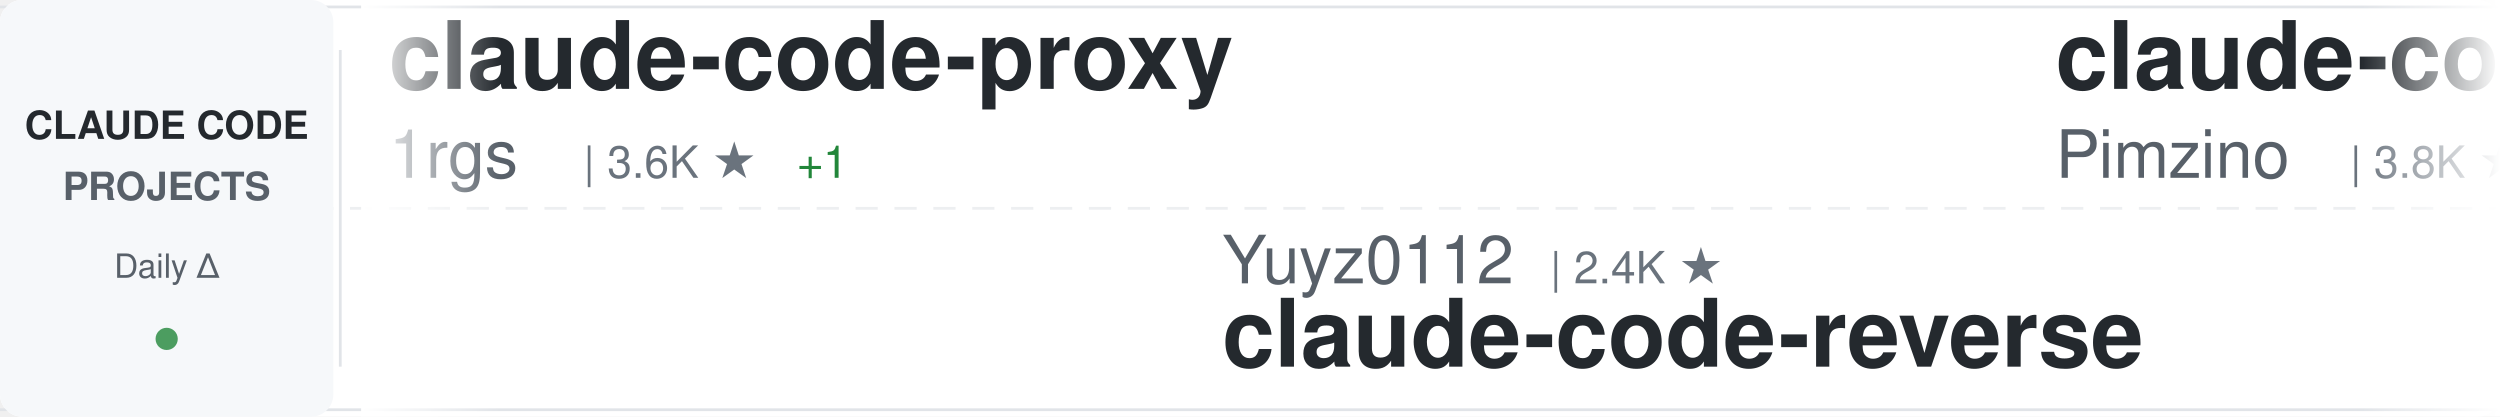
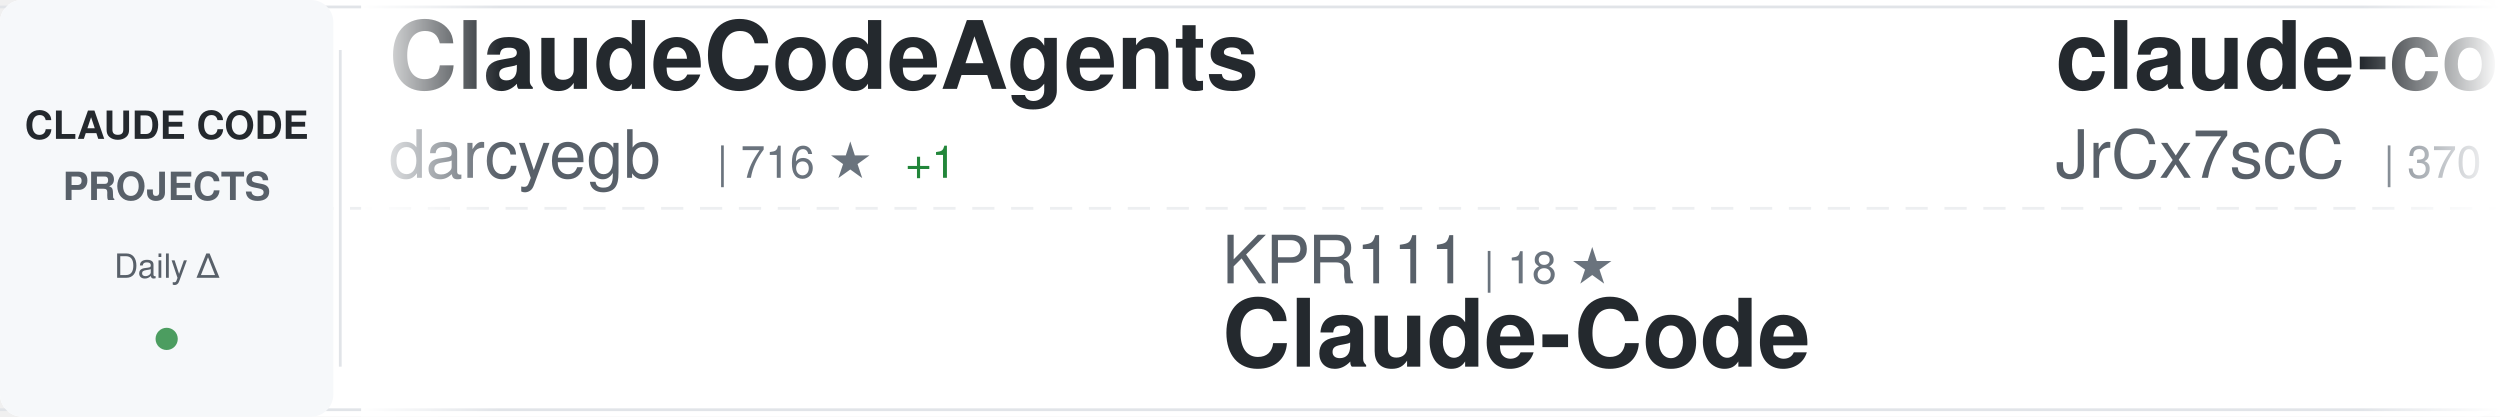
<svg xmlns="http://www.w3.org/2000/svg" width="900" height="150">
  <defs>
    <linearGradient id="awesomeLeftFade" x1="0%" y1="0%" x2="100%" y2="0%">
      <stop offset="0%" style="stop-color:#ffffff;stop-opacity:1" />
      <stop offset="100%" style="stop-color:#ffffff;stop-opacity:0" />
    </linearGradient>
    <linearGradient id="awesomeRightFade" x1="0%" y1="0%" x2="100%" y2="0%">
      <stop offset="0%" style="stop-color:#ffffff;stop-opacity:0" />
      <stop offset="100%" style="stop-color:#ffffff;stop-opacity:1" />
    </linearGradient>
  </defs>
  <rect width="900" height="150" fill="#ffffff" rx="8" />
  <rect x="0" y="2" width="900" height="1" fill="#e1e4e8" />
  <rect x="0" y="147" width="900" height="1" fill="#e1e4e8" />
  <line x1="0" y1="75" x2="900" y2="75" stroke="#e1e4e8" stroke-width="1" stroke-dasharray="8 6" opacity="0.6" />
  <rect x="0" y="0" width="120" height="150" fill="#f6f8fa" rx="8" />
  <text x="60" y="50" font-family="-apple-system, BlinkMacSystemFont, 'Segoe UI', Helvetica, Arial, sans-serif" font-size="14" font-weight="600" fill="#24292e" text-anchor="middle">CLAUDE CODE</text>
  <text x="60" y="72" font-family="-apple-system, BlinkMacSystemFont, 'Segoe UI', Helvetica, Arial, sans-serif" font-size="14" font-weight="600" fill="#586069" text-anchor="middle">PROJECTS</text>
  <text x="60" y="100" font-family="-apple-system, BlinkMacSystemFont, 'Segoe UI', Helvetica, Arial, sans-serif" font-size="12" font-weight="500" fill="#586069" text-anchor="middle">Daily Δ</text>
  <circle cx="60" cy="122" r="4" fill="#22863a" opacity="0.8" />
  <rect x="122" y="18" width="1" height="114" fill="#e1e4e8" />
  <clipPath id="awesomeTickerClip">
    <rect x="130" y="0" width="770" height="150" />
  </clipPath>
  <g clip-path="url(#awesomeTickerClip)">
    <g id="awesomeTickerItems">
      <animateTransform attributeName="transform" attributeType="XML" type="translate" from="0 0" to="-3000 0" dur="54s" repeatCount="indefinite" />
      <g transform="translate(0, 0)">
-         <text x="140" y="32" font-family="-apple-system, BlinkMacSystemFont, 'Segoe UI', Helvetica, Arial, sans-serif" font-size="34" font-weight="600" fill="#24292e">claude-code-proxy</text>
-         <text x="140" y="64" font-family="-apple-system, BlinkMacSystemFont, 'Segoe UI', Helvetica, Arial, sans-serif" font-size="24" font-weight="400" fill="#586069">1rgs</text>
-         <text x="210" y="64" font-family="-apple-system, BlinkMacSystemFont, 'Segoe UI', Helvetica, Arial, sans-serif" font-size="16" font-weight="500" fill="#6a737d">| 3.6K ★</text>
-         <text x="287" y="64" font-family="-apple-system, BlinkMacSystemFont, 'Segoe UI', Helvetica, Arial, sans-serif" font-size="16" font-weight="500" fill="#22863a"> +1</text>
+         <text x="140" y="32" font-family="-apple-system, BlinkMacSystemFont, 'Segoe UI', Helvetica, Arial, sans-serif" font-size="34" font-weight="600" fill="#24292e">ClaudeCodeAgents</text>
+         <text x="140" y="64" font-family="-apple-system, BlinkMacSystemFont, 'Segoe UI', Helvetica, Arial, sans-serif" font-size="24" font-weight="400" fill="#586069">darcyegb</text>
+         <text x="258" y="64" font-family="-apple-system, BlinkMacSystemFont, 'Segoe UI', Helvetica, Arial, sans-serif" font-size="16" font-weight="500" fill="#6a737d">| 716 ★</text>
+         <text x="326" y="64" font-family="-apple-system, BlinkMacSystemFont, 'Segoe UI', Helvetica, Arial, sans-serif" font-size="16" font-weight="500" fill="#22863a"> +1</text>
      </g>
      <g transform="translate(300, 0)">
-         <text x="140" y="102" font-family="-apple-system, BlinkMacSystemFont, 'Segoe UI', Helvetica, Arial, sans-serif" font-size="24" font-weight="400" fill="#586069">Yuyz0112</text>
-         <text x="258" y="102" font-family="-apple-system, BlinkMacSystemFont, 'Segoe UI', Helvetica, Arial, sans-serif" font-size="16" font-weight="500" fill="#6a737d">| 2.4K ★</text>
-         <text x="140" y="132" font-family="-apple-system, BlinkMacSystemFont, 'Segoe UI', Helvetica, Arial, sans-serif" font-size="34" font-weight="600" fill="#24292e">claude-code-reverse</text>
+         <text x="140" y="102" font-family="-apple-system, BlinkMacSystemFont, 'Segoe UI', Helvetica, Arial, sans-serif" font-size="24" font-weight="400" fill="#586069">KPR111</text>
+         <text x="234" y="102" font-family="-apple-system, BlinkMacSystemFont, 'Segoe UI', Helvetica, Arial, sans-serif" font-size="16" font-weight="500" fill="#6a737d">| 18 ★</text>
+         <text x="140" y="132" font-family="-apple-system, BlinkMacSystemFont, 'Segoe UI', Helvetica, Arial, sans-serif" font-size="34" font-weight="600" fill="#24292e">Claude-Code</text>
      </g>
      <g transform="translate(600, 0)">
-         <text x="140" y="32" font-family="-apple-system, BlinkMacSystemFont, 'Segoe UI', Helvetica, Arial, sans-serif" font-size="34" font-weight="600" fill="#24292e">claude-code-spec-workflo...</text>
-         <text x="140" y="64" font-family="-apple-system, BlinkMacSystemFont, 'Segoe UI', Helvetica, Arial, sans-serif" font-size="24" font-weight="400" fill="#586069">Pimzino</text>
-         <text x="246" y="64" font-family="-apple-system, BlinkMacSystemFont, 'Segoe UI', Helvetica, Arial, sans-serif" font-size="16" font-weight="500" fill="#6a737d">| 3.8K ★</text>
-         <text x="323" y="64" font-family="-apple-system, BlinkMacSystemFont, 'Segoe UI', Helvetica, Arial, sans-serif" font-size="16" font-weight="500" fill="#22863a"> +1</text>
+         <text x="140" y="32" font-family="-apple-system, BlinkMacSystemFont, 'Segoe UI', Helvetica, Arial, sans-serif" font-size="34" font-weight="600" fill="#24292e">claude-code-source</text>
+         <text x="140" y="64" font-family="-apple-system, BlinkMacSystemFont, 'Segoe UI', Helvetica, Arial, sans-serif" font-size="24" font-weight="400" fill="#586069">JrCx7scC</text>
+         <text x="258" y="64" font-family="-apple-system, BlinkMacSystemFont, 'Segoe UI', Helvetica, Arial, sans-serif" font-size="16" font-weight="500" fill="#6a737d">| 370 ★</text>
      </g>
      <g transform="translate(900, 0)">
-         <text x="140" y="102" font-family="-apple-system, BlinkMacSystemFont, 'Segoe UI', Helvetica, Arial, sans-serif" font-size="24" font-weight="400" fill="#586069">edmund-io</text>
-         <text x="270" y="102" font-family="-apple-system, BlinkMacSystemFont, 'Segoe UI', Helvetica, Arial, sans-serif" font-size="16" font-weight="500" fill="#6a737d">| 1.5K ★</text>
-         <text x="347" y="102" font-family="-apple-system, BlinkMacSystemFont, 'Segoe UI', Helvetica, Arial, sans-serif" font-size="16" font-weight="500" fill="#22863a"> +1</text>
-         <text x="140" y="132" font-family="-apple-system, BlinkMacSystemFont, 'Segoe UI', Helvetica, Arial, sans-serif" font-size="34" font-weight="600" fill="#24292e">edmunds-claude-code</text>
+         <text x="140" y="102" font-family="-apple-system, BlinkMacSystemFont, 'Segoe UI', Helvetica, Arial, sans-serif" font-size="24" font-weight="400" fill="#586069">sugyan</text>
+         <text x="234" y="102" font-family="-apple-system, BlinkMacSystemFont, 'Segoe UI', Helvetica, Arial, sans-serif" font-size="16" font-weight="500" fill="#6a737d">| 1.1K ★</text>
+         <text x="311" y="102" font-family="-apple-system, BlinkMacSystemFont, 'Segoe UI', Helvetica, Arial, sans-serif" font-size="16" font-weight="500" fill="#22863a"> +3</text>
+         <text x="140" y="132" font-family="-apple-system, BlinkMacSystemFont, 'Segoe UI', Helvetica, Arial, sans-serif" font-size="34" font-weight="600" fill="#24292e">claude-code-webui</text>
      </g>
      <g transform="translate(1200, 0)">
-         <text x="140" y="32" font-family="-apple-system, BlinkMacSystemFont, 'Segoe UI', Helvetica, Arial, sans-serif" font-size="34" font-weight="600" fill="#24292e">my-claude-code-setup</text>
-         <text x="140" y="64" font-family="-apple-system, BlinkMacSystemFont, 'Segoe UI', Helvetica, Arial, sans-serif" font-size="24" font-weight="400" fill="#586069">centminmod</text>
-         <text x="282" y="64" font-family="-apple-system, BlinkMacSystemFont, 'Segoe UI', Helvetica, Arial, sans-serif" font-size="16" font-weight="500" fill="#6a737d">| 2.4K ★</text>
-         <text x="359" y="64" font-family="-apple-system, BlinkMacSystemFont, 'Segoe UI', Helvetica, Arial, sans-serif" font-size="16" font-weight="500" fill="#22863a"> +1</text>
+         <text x="140" y="32" font-family="-apple-system, BlinkMacSystemFont, 'Segoe UI', Helvetica, Arial, sans-serif" font-size="34" font-weight="600" fill="#24292e">how-claude-code-works</text>
+         <text x="140" y="64" font-family="-apple-system, BlinkMacSystemFont, 'Segoe UI', Helvetica, Arial, sans-serif" font-size="24" font-weight="400" fill="#586069">Windy3f3f3f3f</text>
+         <text x="318" y="64" font-family="-apple-system, BlinkMacSystemFont, 'Segoe UI', Helvetica, Arial, sans-serif" font-size="16" font-weight="500" fill="#6a737d">| 2.6K ★</text>
+         <text x="395" y="64" font-family="-apple-system, BlinkMacSystemFont, 'Segoe UI', Helvetica, Arial, sans-serif" font-size="16" font-weight="500" fill="#22863a"> +6</text>
      </g>
      <g transform="translate(1500, 0)">
-         <text x="140" y="102" font-family="-apple-system, BlinkMacSystemFont, 'Segoe UI', Helvetica, Arial, sans-serif" font-size="24" font-weight="400" fill="#586069">simonw</text>
-         <text x="234" y="102" font-family="-apple-system, BlinkMacSystemFont, 'Segoe UI', Helvetica, Arial, sans-serif" font-size="16" font-weight="500" fill="#6a737d">| 1.6K ★</text>
-         <text x="311" y="102" font-family="-apple-system, BlinkMacSystemFont, 'Segoe UI', Helvetica, Arial, sans-serif" font-size="16" font-weight="500" fill="#22863a"> +3</text>
-         <text x="140" y="132" font-family="-apple-system, BlinkMacSystemFont, 'Segoe UI', Helvetica, Arial, sans-serif" font-size="34" font-weight="600" fill="#24292e">claude-code-transcripts</text>
+         <text x="140" y="102" font-family="-apple-system, BlinkMacSystemFont, 'Segoe UI', Helvetica, Arial, sans-serif" font-size="24" font-weight="400" fill="#586069">shanraisshan</text>
+         <text x="306" y="102" font-family="-apple-system, BlinkMacSystemFont, 'Segoe UI', Helvetica, Arial, sans-serif" font-size="16" font-weight="500" fill="#6a737d">| 57.0K ★</text>
+         <text x="392" y="102" font-family="-apple-system, BlinkMacSystemFont, 'Segoe UI', Helvetica, Arial, sans-serif" font-size="16" font-weight="500" fill="#22863a"> +161</text>
+         <text x="140" y="132" font-family="-apple-system, BlinkMacSystemFont, 'Segoe UI', Helvetica, Arial, sans-serif" font-size="34" font-weight="600" fill="#24292e">claude-code-best-practic...</text>
      </g>
      <g transform="translate(1800, 0)">
-         <text x="140" y="32" font-family="-apple-system, BlinkMacSystemFont, 'Segoe UI', Helvetica, Arial, sans-serif" font-size="34" font-weight="600" fill="#24292e">claude_code_src</text>
-         <text x="140" y="64" font-family="-apple-system, BlinkMacSystemFont, 'Segoe UI', Helvetica, Arial, sans-serif" font-size="24" font-weight="400" fill="#586069">ponponon</text>
-         <text x="258" y="64" font-family="-apple-system, BlinkMacSystemFont, 'Segoe UI', Helvetica, Arial, sans-serif" font-size="16" font-weight="500" fill="#6a737d">| 2.3K ★</text>
-         <text x="335" y="64" font-family="-apple-system, BlinkMacSystemFont, 'Segoe UI', Helvetica, Arial, sans-serif" font-size="16" font-weight="500" fill="#22863a"> +1</text>
+         <text x="140" y="32" font-family="-apple-system, BlinkMacSystemFont, 'Segoe UI', Helvetica, Arial, sans-serif" font-size="34" font-weight="600" fill="#24292e">claude-code-local</text>
+         <text x="140" y="64" font-family="-apple-system, BlinkMacSystemFont, 'Segoe UI', Helvetica, Arial, sans-serif" font-size="24" font-weight="400" fill="#586069">nicedreamzapp</text>
+         <text x="318" y="64" font-family="-apple-system, BlinkMacSystemFont, 'Segoe UI', Helvetica, Arial, sans-serif" font-size="16" font-weight="500" fill="#6a737d">| 2.7K ★</text>
+         <text x="395" y="64" font-family="-apple-system, BlinkMacSystemFont, 'Segoe UI', Helvetica, Arial, sans-serif" font-size="16" font-weight="500" fill="#22863a"> +1</text>
      </g>
      <g transform="translate(2100, 0)">
-         <text x="140" y="102" font-family="-apple-system, BlinkMacSystemFont, 'Segoe UI', Helvetica, Arial, sans-serif" font-size="24" font-weight="400" fill="#586069">Windy3f3f3f3f</text>
-         <text x="318" y="102" font-family="-apple-system, BlinkMacSystemFont, 'Segoe UI', Helvetica, Arial, sans-serif" font-size="16" font-weight="500" fill="#6a737d">| 2.6K ★</text>
-         <text x="395" y="102" font-family="-apple-system, BlinkMacSystemFont, 'Segoe UI', Helvetica, Arial, sans-serif" font-size="16" font-weight="500" fill="#22863a"> +9</text>
-         <text x="140" y="132" font-family="-apple-system, BlinkMacSystemFont, 'Segoe UI', Helvetica, Arial, sans-serif" font-size="34" font-weight="600" fill="#24292e">how-claude-code-works</text>
+         <text x="140" y="102" font-family="-apple-system, BlinkMacSystemFont, 'Segoe UI', Helvetica, Arial, sans-serif" font-size="24" font-weight="400" fill="#586069">hangsman</text>
+         <text x="258" y="102" font-family="-apple-system, BlinkMacSystemFont, 'Segoe UI', Helvetica, Arial, sans-serif" font-size="16" font-weight="500" fill="#6a737d">| 783 ★</text>
+         <text x="326" y="102" font-family="-apple-system, BlinkMacSystemFont, 'Segoe UI', Helvetica, Arial, sans-serif" font-size="16" font-weight="500" fill="#22863a"> +1</text>
+         <text x="140" y="132" font-family="-apple-system, BlinkMacSystemFont, 'Segoe UI', Helvetica, Arial, sans-serif" font-size="34" font-weight="600" fill="#24292e">claude-code-source</text>
      </g>
      <g transform="translate(2400, 0)">
-         <text x="140" y="32" font-family="-apple-system, BlinkMacSystemFont, 'Segoe UI', Helvetica, Arial, sans-serif" font-size="34" font-weight="600" fill="#24292e">claude-code-rev</text>
-         <text x="140" y="64" font-family="-apple-system, BlinkMacSystemFont, 'Segoe UI', Helvetica, Arial, sans-serif" font-size="24" font-weight="400" fill="#586069">oboard</text>
-         <text x="234" y="64" font-family="-apple-system, BlinkMacSystemFont, 'Segoe UI', Helvetica, Arial, sans-serif" font-size="16" font-weight="500" fill="#6a737d">| 3.2K ★</text>
-         <text x="311" y="64" font-family="-apple-system, BlinkMacSystemFont, 'Segoe UI', Helvetica, Arial, sans-serif" font-size="16" font-weight="500" fill="#22863a"> +2</text>
+         <text x="140" y="32" font-family="-apple-system, BlinkMacSystemFont, 'Segoe UI', Helvetica, Arial, sans-serif" font-size="34" font-weight="600" fill="#24292e">claude-code-sub-agents</text>
+         <text x="140" y="64" font-family="-apple-system, BlinkMacSystemFont, 'Segoe UI', Helvetica, Arial, sans-serif" font-size="24" font-weight="400" fill="#586069">lst97</text>
+         <text x="222" y="64" font-family="-apple-system, BlinkMacSystemFont, 'Segoe UI', Helvetica, Arial, sans-serif" font-size="16" font-weight="500" fill="#6a737d">| 1.6K ★</text>
      </g>
      <g transform="translate(2700, 0)">
-         <text x="140" y="102" font-family="-apple-system, BlinkMacSystemFont, 'Segoe UI', Helvetica, Arial, sans-serif" font-size="24" font-weight="400" fill="#586069">huangjia2019</text>
-         <text x="306" y="102" font-family="-apple-system, BlinkMacSystemFont, 'Segoe UI', Helvetica, Arial, sans-serif" font-size="16" font-weight="500" fill="#6a737d">| 803 ★</text>
-         <text x="374" y="102" font-family="-apple-system, BlinkMacSystemFont, 'Segoe UI', Helvetica, Arial, sans-serif" font-size="16" font-weight="500" fill="#22863a"> +10</text>
-         <text x="140" y="132" font-family="-apple-system, BlinkMacSystemFont, 'Segoe UI', Helvetica, Arial, sans-serif" font-size="34" font-weight="600" fill="#24292e">claude-code-engineering</text>
+         <text x="140" y="102" font-family="-apple-system, BlinkMacSystemFont, 'Segoe UI', Helvetica, Arial, sans-serif" font-size="24" font-weight="400" fill="#586069">anthropics</text>
+         <text x="282" y="102" font-family="-apple-system, BlinkMacSystemFont, 'Segoe UI', Helvetica, Arial, sans-serif" font-size="16" font-weight="500" fill="#6a737d">| 5.1K ★</text>
+         <text x="359" y="102" font-family="-apple-system, BlinkMacSystemFont, 'Segoe UI', Helvetica, Arial, sans-serif" font-size="16" font-weight="500" fill="#22863a"> +53</text>
+         <text x="140" y="132" font-family="-apple-system, BlinkMacSystemFont, 'Segoe UI', Helvetica, Arial, sans-serif" font-size="34" font-weight="600" fill="#24292e">claude-code-security-rev...</text>
      </g>
      <g transform="translate(3000, 0)">
-         <text x="140" y="32" font-family="-apple-system, BlinkMacSystemFont, 'Segoe UI', Helvetica, Arial, sans-serif" font-size="34" font-weight="600" fill="#24292e">claude-code-proxy</text>
-         <text x="140" y="64" font-family="-apple-system, BlinkMacSystemFont, 'Segoe UI', Helvetica, Arial, sans-serif" font-size="24" font-weight="400" fill="#586069">1rgs</text>
-         <text x="210" y="64" font-family="-apple-system, BlinkMacSystemFont, 'Segoe UI', Helvetica, Arial, sans-serif" font-size="16" font-weight="500" fill="#6a737d">| 3.6K ★</text>
-         <text x="287" y="64" font-family="-apple-system, BlinkMacSystemFont, 'Segoe UI', Helvetica, Arial, sans-serif" font-size="16" font-weight="500" fill="#22863a"> +1</text>
+         <text x="140" y="32" font-family="-apple-system, BlinkMacSystemFont, 'Segoe UI', Helvetica, Arial, sans-serif" font-size="34" font-weight="600" fill="#24292e">ClaudeCodeAgents</text>
+         <text x="140" y="64" font-family="-apple-system, BlinkMacSystemFont, 'Segoe UI', Helvetica, Arial, sans-serif" font-size="24" font-weight="400" fill="#586069">darcyegb</text>
+         <text x="258" y="64" font-family="-apple-system, BlinkMacSystemFont, 'Segoe UI', Helvetica, Arial, sans-serif" font-size="16" font-weight="500" fill="#6a737d">| 716 ★</text>
+         <text x="326" y="64" font-family="-apple-system, BlinkMacSystemFont, 'Segoe UI', Helvetica, Arial, sans-serif" font-size="16" font-weight="500" fill="#22863a"> +1</text>
      </g>
      <g transform="translate(3300, 0)">
-         <text x="140" y="102" font-family="-apple-system, BlinkMacSystemFont, 'Segoe UI', Helvetica, Arial, sans-serif" font-size="24" font-weight="400" fill="#586069">Yuyz0112</text>
-         <text x="258" y="102" font-family="-apple-system, BlinkMacSystemFont, 'Segoe UI', Helvetica, Arial, sans-serif" font-size="16" font-weight="500" fill="#6a737d">| 2.4K ★</text>
-         <text x="140" y="132" font-family="-apple-system, BlinkMacSystemFont, 'Segoe UI', Helvetica, Arial, sans-serif" font-size="34" font-weight="600" fill="#24292e">claude-code-reverse</text>
+         <text x="140" y="102" font-family="-apple-system, BlinkMacSystemFont, 'Segoe UI', Helvetica, Arial, sans-serif" font-size="24" font-weight="400" fill="#586069">KPR111</text>
+         <text x="234" y="102" font-family="-apple-system, BlinkMacSystemFont, 'Segoe UI', Helvetica, Arial, sans-serif" font-size="16" font-weight="500" fill="#6a737d">| 18 ★</text>
+         <text x="140" y="132" font-family="-apple-system, BlinkMacSystemFont, 'Segoe UI', Helvetica, Arial, sans-serif" font-size="34" font-weight="600" fill="#24292e">Claude-Code</text>
      </g>
      <g transform="translate(3600, 0)">
-         <text x="140" y="32" font-family="-apple-system, BlinkMacSystemFont, 'Segoe UI', Helvetica, Arial, sans-serif" font-size="34" font-weight="600" fill="#24292e">claude-code-spec-workflo...</text>
-         <text x="140" y="64" font-family="-apple-system, BlinkMacSystemFont, 'Segoe UI', Helvetica, Arial, sans-serif" font-size="24" font-weight="400" fill="#586069">Pimzino</text>
-         <text x="246" y="64" font-family="-apple-system, BlinkMacSystemFont, 'Segoe UI', Helvetica, Arial, sans-serif" font-size="16" font-weight="500" fill="#6a737d">| 3.8K ★</text>
-         <text x="323" y="64" font-family="-apple-system, BlinkMacSystemFont, 'Segoe UI', Helvetica, Arial, sans-serif" font-size="16" font-weight="500" fill="#22863a"> +1</text>
+         <text x="140" y="32" font-family="-apple-system, BlinkMacSystemFont, 'Segoe UI', Helvetica, Arial, sans-serif" font-size="34" font-weight="600" fill="#24292e">claude-code-source</text>
+         <text x="140" y="64" font-family="-apple-system, BlinkMacSystemFont, 'Segoe UI', Helvetica, Arial, sans-serif" font-size="24" font-weight="400" fill="#586069">JrCx7scC</text>
+         <text x="258" y="64" font-family="-apple-system, BlinkMacSystemFont, 'Segoe UI', Helvetica, Arial, sans-serif" font-size="16" font-weight="500" fill="#6a737d">| 370 ★</text>
      </g>
      <g transform="translate(3900, 0)">
-         <text x="140" y="102" font-family="-apple-system, BlinkMacSystemFont, 'Segoe UI', Helvetica, Arial, sans-serif" font-size="24" font-weight="400" fill="#586069">edmund-io</text>
-         <text x="270" y="102" font-family="-apple-system, BlinkMacSystemFont, 'Segoe UI', Helvetica, Arial, sans-serif" font-size="16" font-weight="500" fill="#6a737d">| 1.5K ★</text>
-         <text x="347" y="102" font-family="-apple-system, BlinkMacSystemFont, 'Segoe UI', Helvetica, Arial, sans-serif" font-size="16" font-weight="500" fill="#22863a"> +1</text>
-         <text x="140" y="132" font-family="-apple-system, BlinkMacSystemFont, 'Segoe UI', Helvetica, Arial, sans-serif" font-size="34" font-weight="600" fill="#24292e">edmunds-claude-code</text>
+         <text x="140" y="102" font-family="-apple-system, BlinkMacSystemFont, 'Segoe UI', Helvetica, Arial, sans-serif" font-size="24" font-weight="400" fill="#586069">sugyan</text>
+         <text x="234" y="102" font-family="-apple-system, BlinkMacSystemFont, 'Segoe UI', Helvetica, Arial, sans-serif" font-size="16" font-weight="500" fill="#6a737d">| 1.1K ★</text>
+         <text x="311" y="102" font-family="-apple-system, BlinkMacSystemFont, 'Segoe UI', Helvetica, Arial, sans-serif" font-size="16" font-weight="500" fill="#22863a"> +3</text>
+         <text x="140" y="132" font-family="-apple-system, BlinkMacSystemFont, 'Segoe UI', Helvetica, Arial, sans-serif" font-size="34" font-weight="600" fill="#24292e">claude-code-webui</text>
      </g>
    </g>
  </g>
  <rect x="130" y="0" width="50" height="150" fill="url(#awesomeLeftFade)" />
  <rect x="850" y="0" width="50" height="150" fill="url(#awesomeRightFade)" />
</svg>
